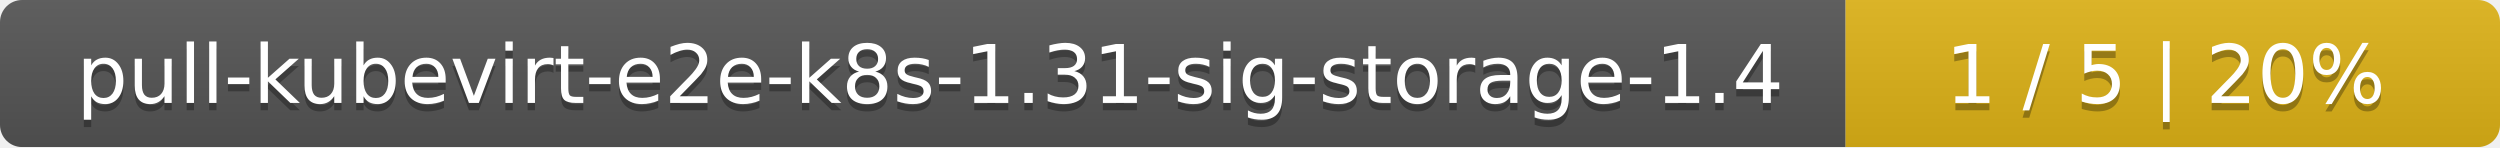
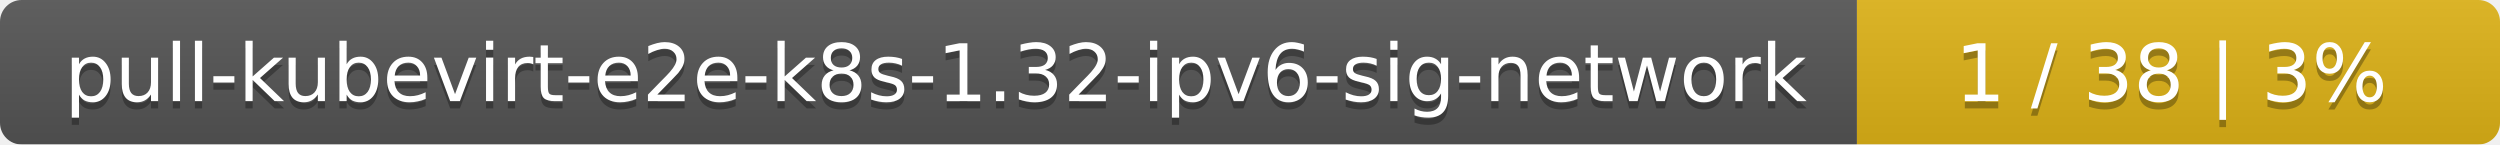
- <svg xmlns="http://www.w3.org/2000/svg" width="340" height="20">
+ <svg xmlns="http://www.w3.org/2000/svg" width="346" height="20">
  <linearGradient id="smooth" x2="0" y2="100%">
    <stop offset="0" stop-color="#bbb" stop-opacity=".1" />
    <stop offset="1" stop-opacity=".1" />
  </linearGradient>
  <mask id="round">
-     <rect width="340" height="20" rx="3" fill="#fff" />
+     <rect width="346" height="20" rx="3" fill="#fff" />
  </mask>
  <g mask="url(#round)">
-     <rect width="251" height="20" fill="#555" />
-     <rect x="251" width="89" height="20" fill="#dfb317" />
-     <rect width="340" height="20" fill="url(#smooth)" />
+     <rect width="257" height="20" fill="#555" />
+     <rect x="257" width="89" height="20" fill="#dfb317" />
+     <rect width="346" height="20" fill="url(#smooth)" />
  </g>
  <g fill="#fff" text-anchor="middle" font-family="DejaVu Sans,Verdana,Geneva,sans-serif" font-size="11">
-     <text x="126.5" y="15" fill="#010101" fill-opacity=".3">pull-kubevirt-e2e-k8s-1.31-sig-storage-1.4</text>
-     <text x="126.5" y="14">pull-kubevirt-e2e-k8s-1.31-sig-storage-1.4</text>
-     <text x="294.5" y="15" fill="#010101" fill-opacity=".3">1 / 5    |    20%</text>
-     <text x="294.5" y="14">1 / 5    |    20%</text>
+     <text x="129.5" y="15" fill="#010101" fill-opacity=".3">pull-kubevirt-e2e-k8s-1.32-ipv6-sig-network</text>
+     <text x="129.5" y="14">pull-kubevirt-e2e-k8s-1.32-ipv6-sig-network</text>
+     <text x="300.5" y="15" fill="#010101" fill-opacity=".3">1 / 38    |    3%</text>
+     <text x="300.5" y="14">1 / 38    |    3%</text>
  </g>
</svg>
